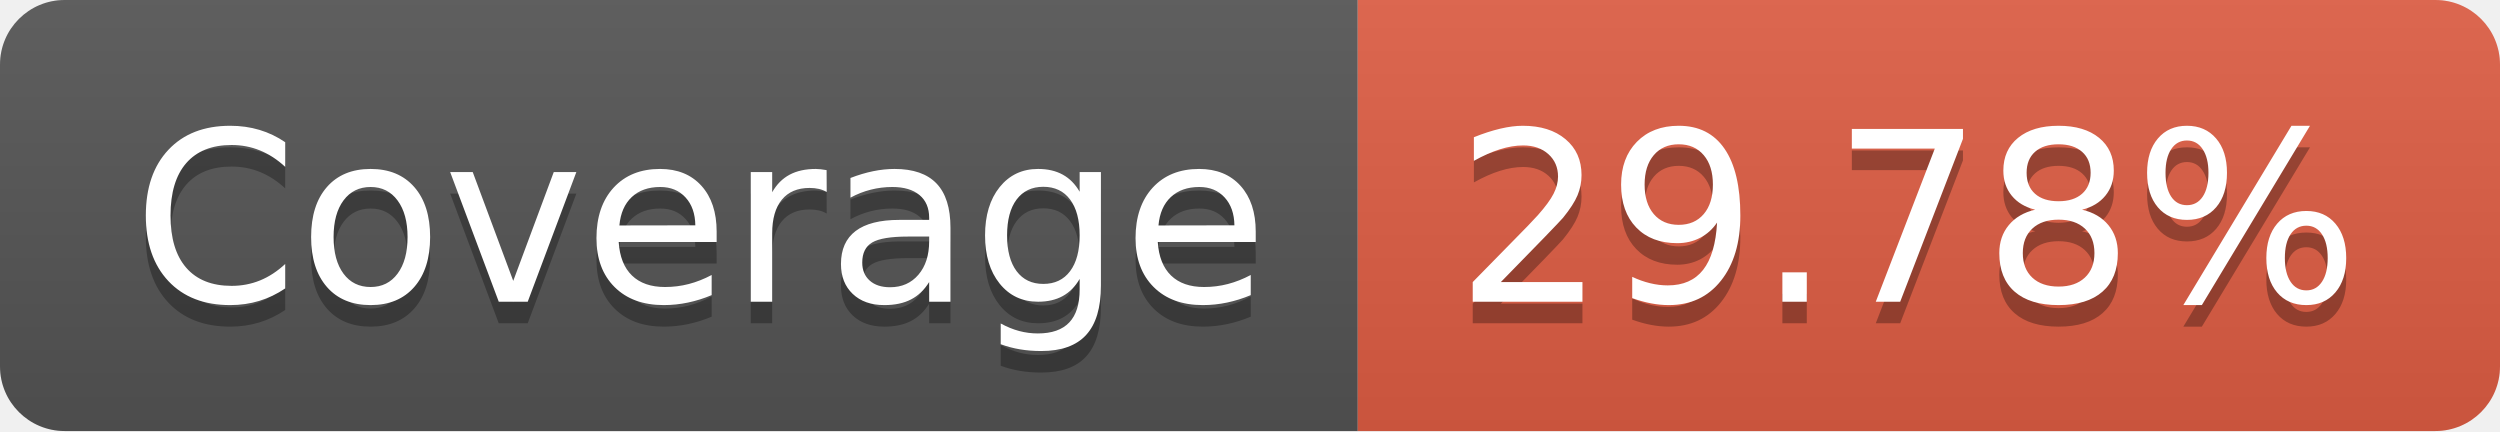
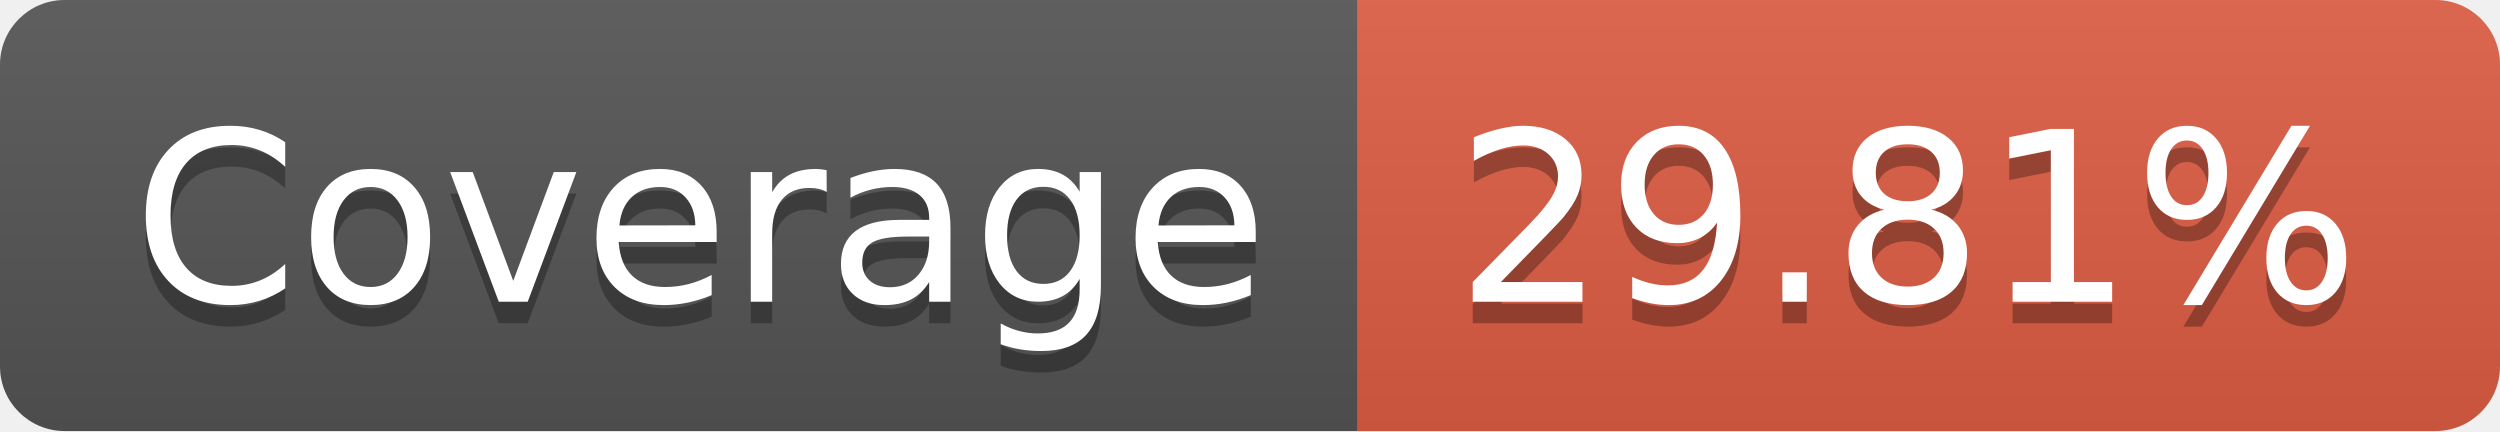
- <svg xmlns="http://www.w3.org/2000/svg" width="116" height="20" role="img" aria-label="Coverage: 29.78%">
+ <svg xmlns="http://www.w3.org/2000/svg" width="116" height="20" role="img" aria-label="Coverage: 29.81%">
  <linearGradient id="s" x2="0" y2="100%">
    <stop offset="0" stop-color="#bbb" stop-opacity=".1" />
    <stop offset="1" stop-opacity=".1" />
  </linearGradient>
  <clipPath id="r">
    <rect width="116" height="20" rx="3" fill="#fff" />
  </clipPath>
  <g clip-path="url(#r)">
    <rect width="63" height="20" fill="#555" />
    <rect x="63" width="53" height="20" fill="#e05d44" />
    <rect width="116" height="20" fill="url(#s)" />
  </g>
  <g fill="#fff" text-anchor="middle" font-family="Verdana,Geneva,DejaVu Sans,sans-serif" text-rendering="geometricPrecision" font-size="110">
    <text aria-hidden="true" x="325" y="150" fill="#010101" fill-opacity=".3" transform="scale(.1)" textLength="530">Coverage</text>
    <text x="325" y="140" transform="scale(.1)" fill="#fff" textLength="530">Coverage</text>
-     <text aria-hidden="true" x="885" y="150" fill="#010101" fill-opacity=".3" transform="scale(.1)" textLength="430">29.78%</text>
-     <text x="885" y="140" transform="scale(.1)" fill="#fff" textLength="430">29.78%</text>
+     <text aria-hidden="true" x="885" y="150" fill="#010101" fill-opacity=".3" transform="scale(.1)" textLength="430">29.81%</text>
+     <text x="885" y="140" transform="scale(.1)" fill="#fff" textLength="430">29.81%</text>
  </g>
</svg>
